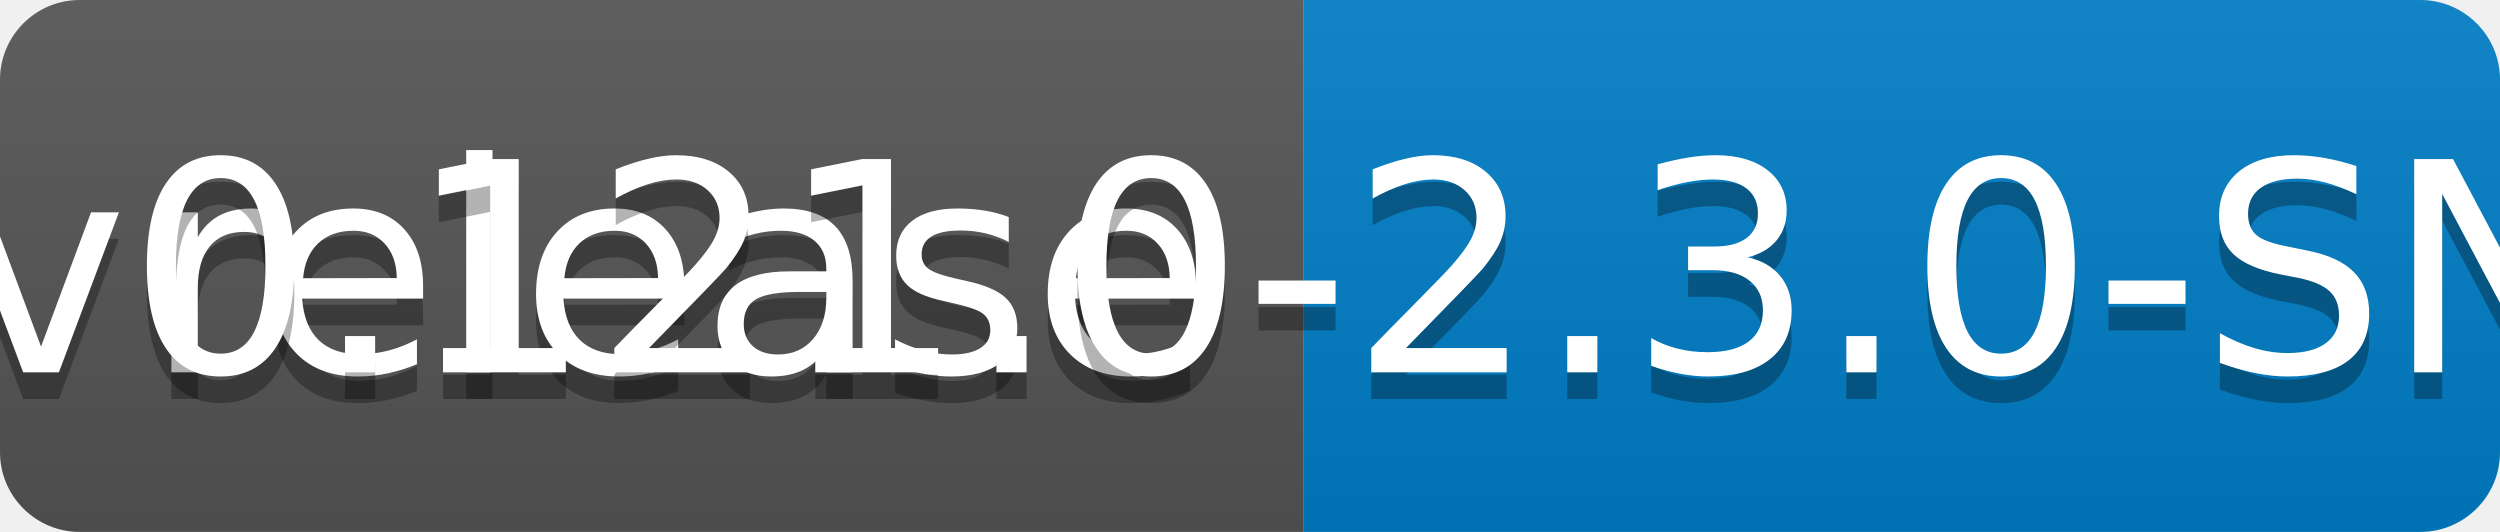
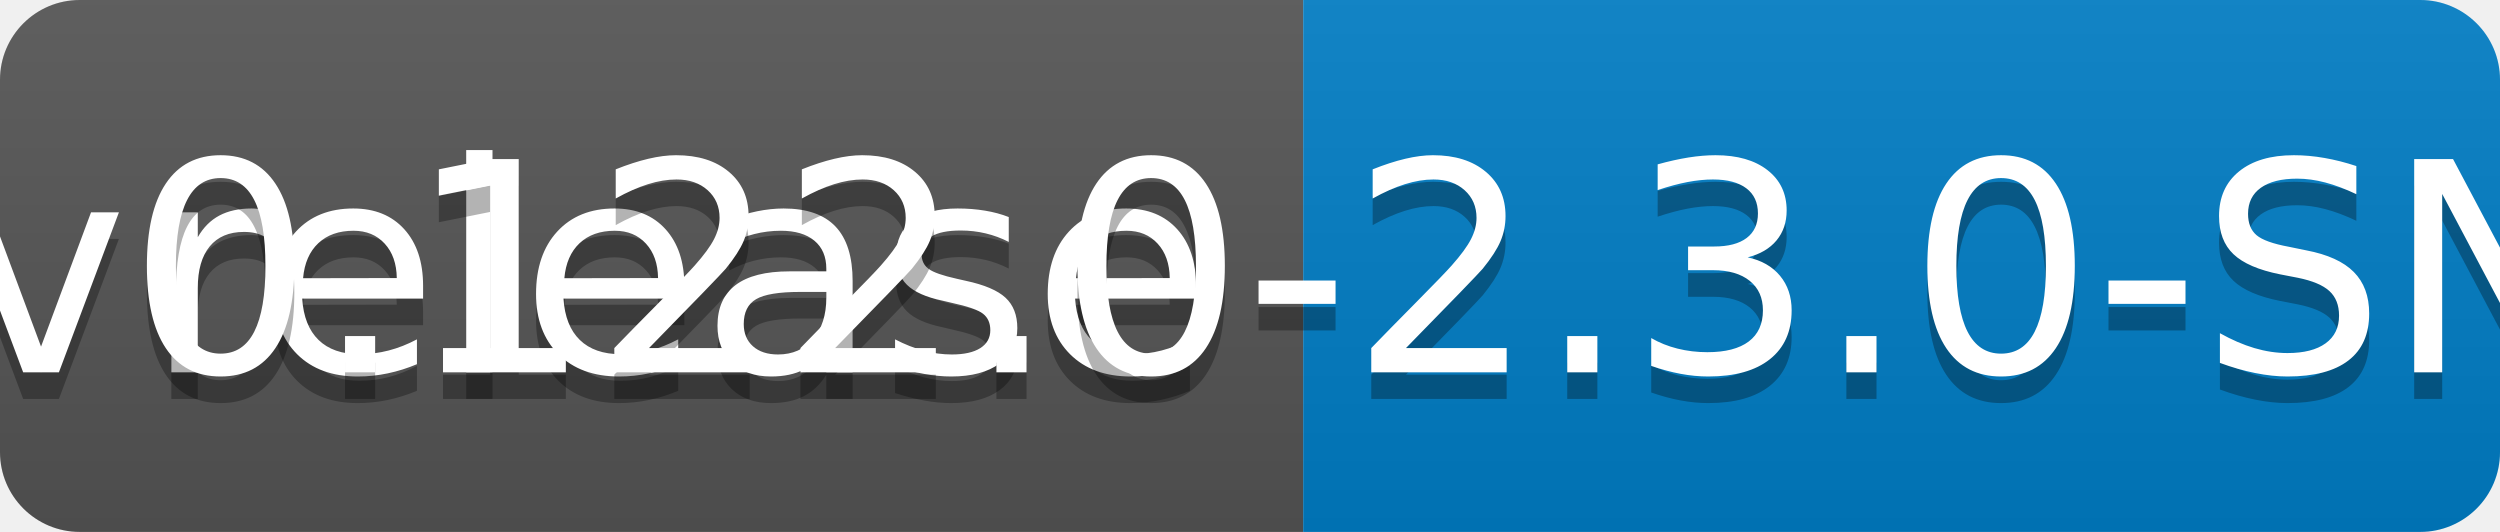
<svg xmlns="http://www.w3.org/2000/svg" width="94" height="20">
  <linearGradient id="b" x2="0" y2="100%">
    <stop offset="0" stop-color="#bbb" stop-opacity=".1" />
    <stop offset="1" stop-opacity=".1" />
  </linearGradient>
  <clipPath id="a">
    <rect width="94" height="20" rx="3" fill="#fff" />
  </clipPath>
  <g clip-path="url(#a)">
    <path fill="#555" d="M0 0h49v20H0z" />
    <path fill="#007ec6" d="M49 0h45v20H49z" />
    <path fill="url(#b)" d="M0 0h94v20H0z" />
  </g>
  <g fill="#fff" text-anchor="middle" font-family="DejaVu Sans,Verdana,Geneva,sans-serif" font-size="110">
    <text x="255" y="150" fill="#010101" fill-opacity=".3" transform="scale(.1)" textLength="390">release</text>
    <text x="255" y="140" transform="scale(.1)" textLength="390">release</text>
-     <text x="705" y="150" fill="#010101" fill-opacity=".3" transform="scale(.1)" textLength="350">v0.121.0-2.3.0-SNAPSHOT</text>
-     <text x="705" y="140" transform="scale(.1)" textLength="350">v0.121.0-2.3.0-SNAPSHOT</text>
+     <text x="705" y="150" fill="#010101" fill-opacity=".3" transform="scale(.1)" textLength="350">v0.122.0-2.3.0-SNAPSHOT</text>
+     <text x="705" y="140" transform="scale(.1)" textLength="350">v0.122.0-2.3.0-SNAPSHOT</text>
  </g>
</svg>
